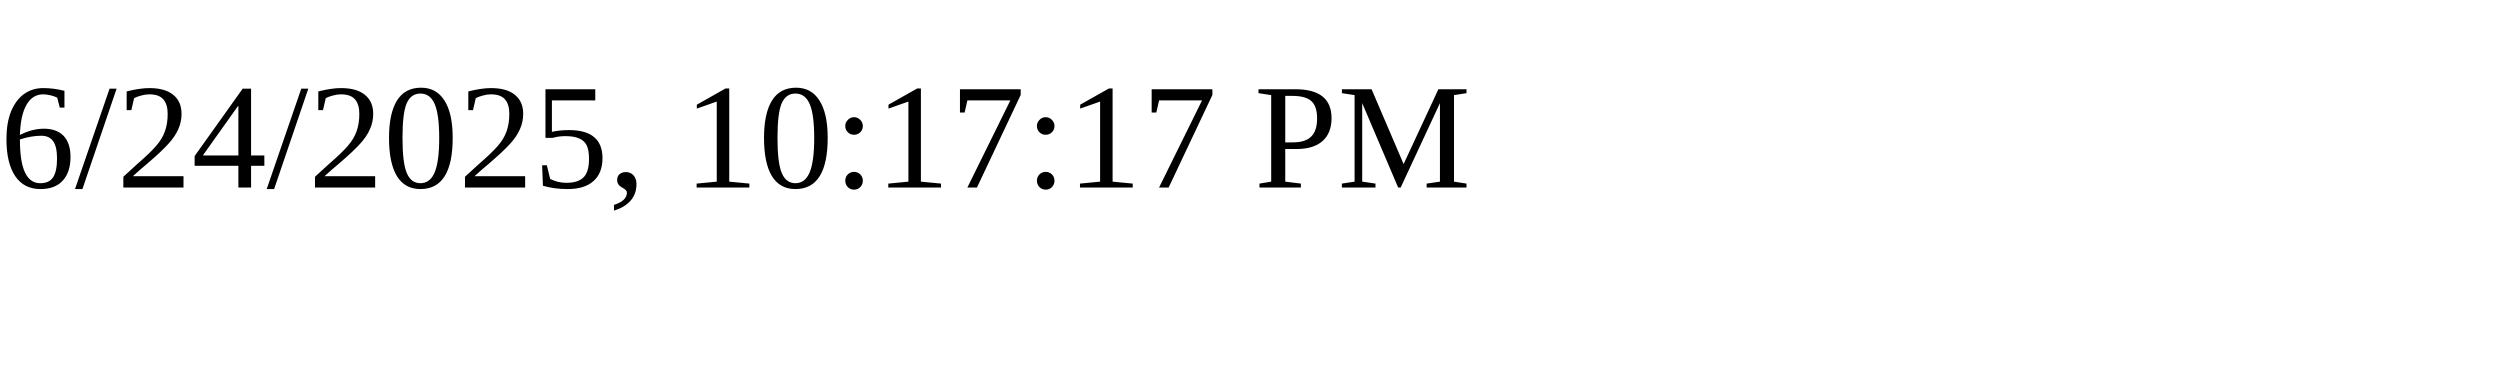
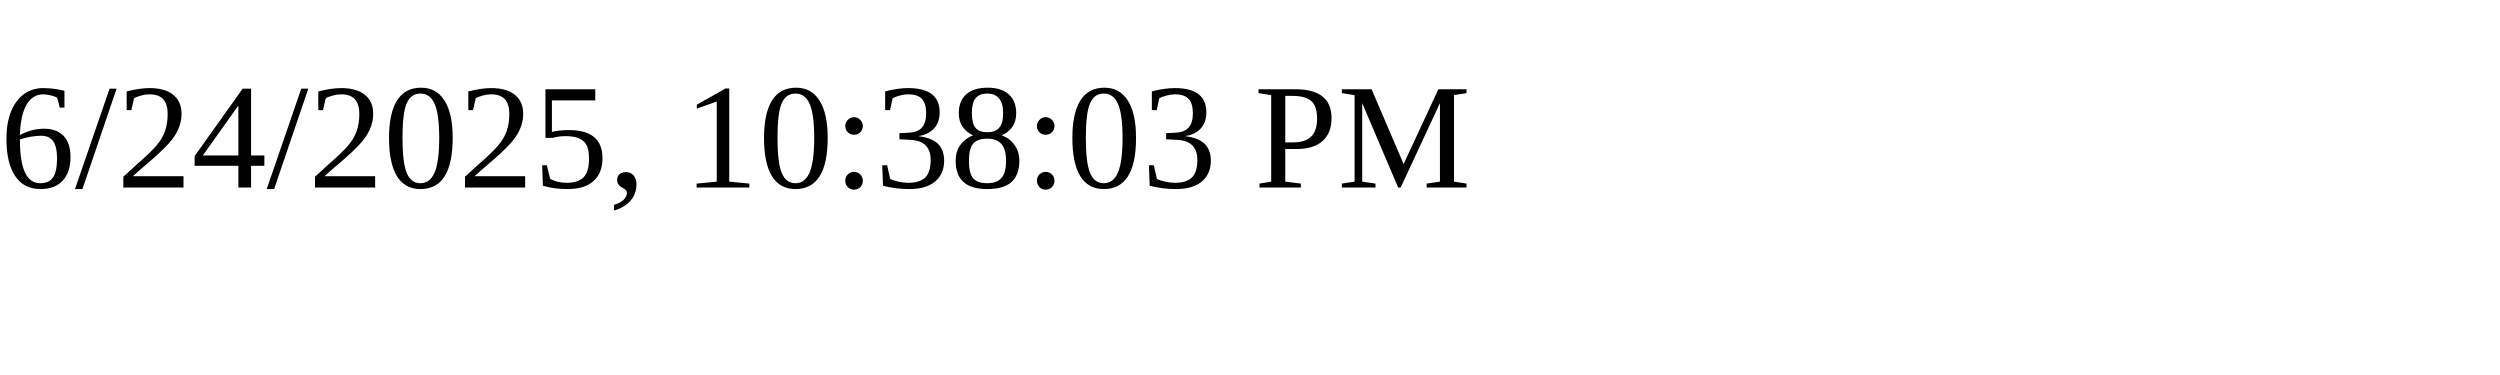
<svg xmlns="http://www.w3.org/2000/svg" height="30" width="200">
-   <text x="0" y="15">6/24/2025, 10:17:17 PM</text>
+   <text x="0" y="15">6/24/2025, 10:38:03 PM</text>
</svg>
